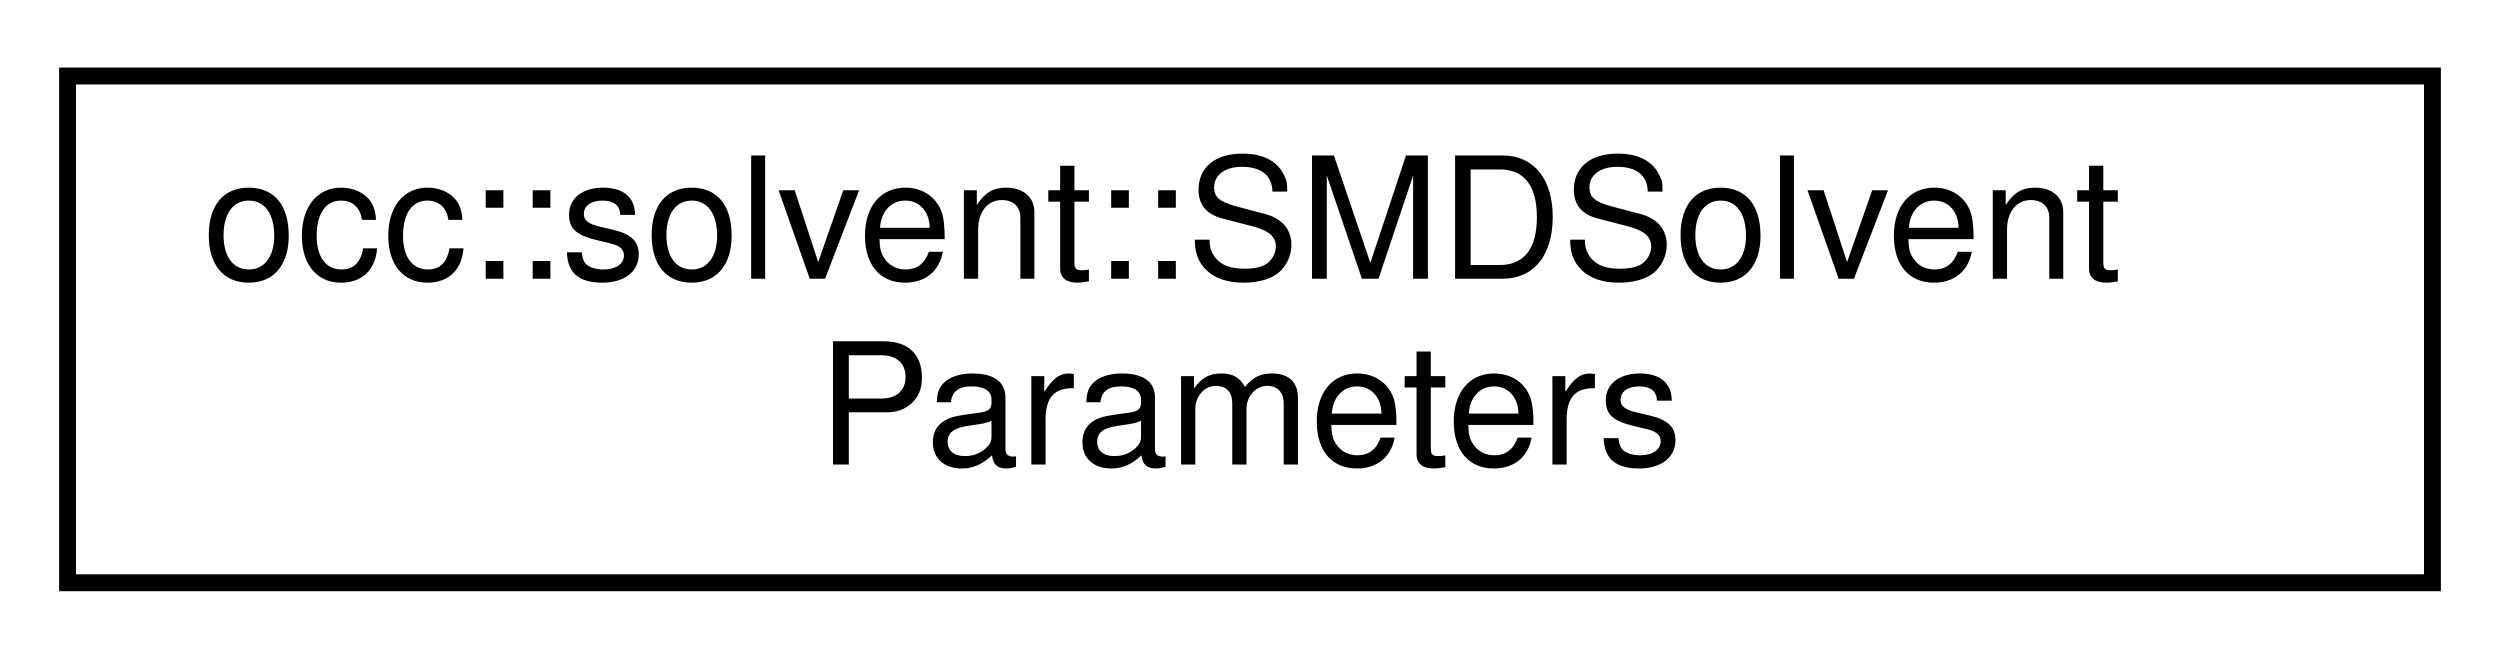
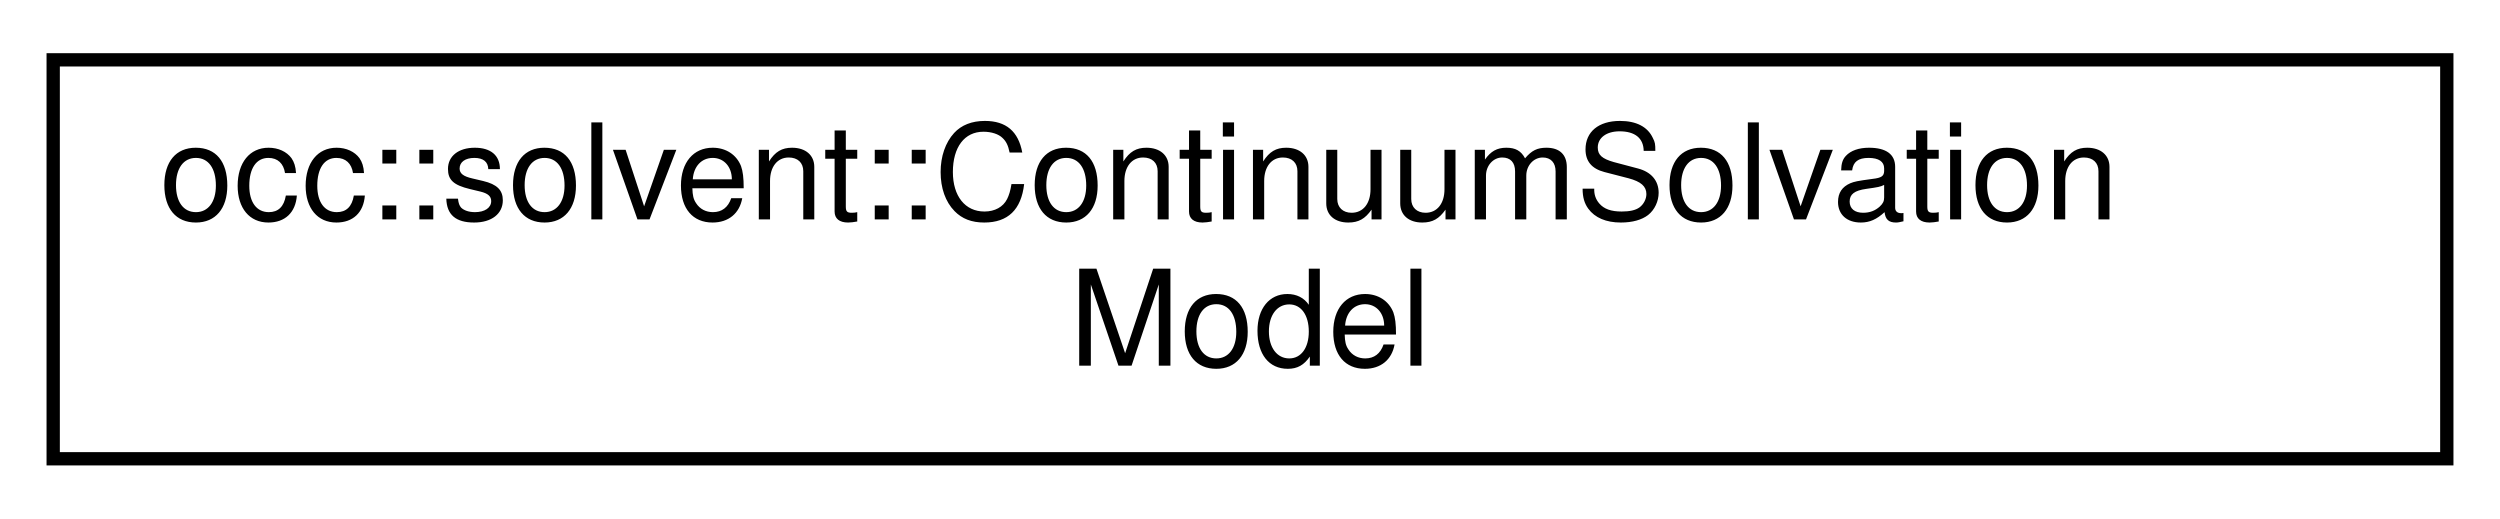
- <svg xmlns="http://www.w3.org/2000/svg" xmlns:xlink="http://www.w3.org/1999/xlink" width="148pt" height="39pt" viewBox="0.00 0.00 148.00 39.00">
+ <svg xmlns="http://www.w3.org/2000/svg" xmlns:xlink="http://www.w3.org/1999/xlink" width="188pt" height="39pt" viewBox="0.00 0.00 188.00 39.00">
  <g id="graph0" class="graph" transform="scale(1 1) rotate(0) translate(4 35)">
    <g id="node1" class="node">
      <g id="a_node1">
-         <a xlink:href="structocc_1_1solvent_1_1SMDSolventParameters.html" target="_top" xlink:title=" ">
-           <polygon fill="none" stroke="black" points="0,-0.5 0,-30.5 140,-30.5 140,-0.5 0,-0.5" />
-           <text text-anchor="start" x="8" y="-18.5" font-family="Helvetica,sans-Serif" font-size="10.00">occ::solvent::SMDSolvent</text>
-           <text text-anchor="middle" x="70" y="-7.5" font-family="Helvetica,sans-Serif" font-size="10.00">Parameters</text>
+         <a xlink:href="classocc_1_1solvent_1_1ContinuumSolvationModel.html" target="_top" xlink:title=" ">
+           <polygon fill="none" stroke="black" points="0,-0.5 0,-30.5 180,-30.5 180,-0.5 0,-0.5" />
+           <text text-anchor="start" x="8" y="-18.5" font-family="Helvetica,sans-Serif" font-size="10.00">occ::solvent::ContinuumSolvation</text>
+           <text text-anchor="middle" x="90" y="-7.5" font-family="Helvetica,sans-Serif" font-size="10.00">Model</text>
        </a>
      </g>
    </g>
  </g>
</svg>
